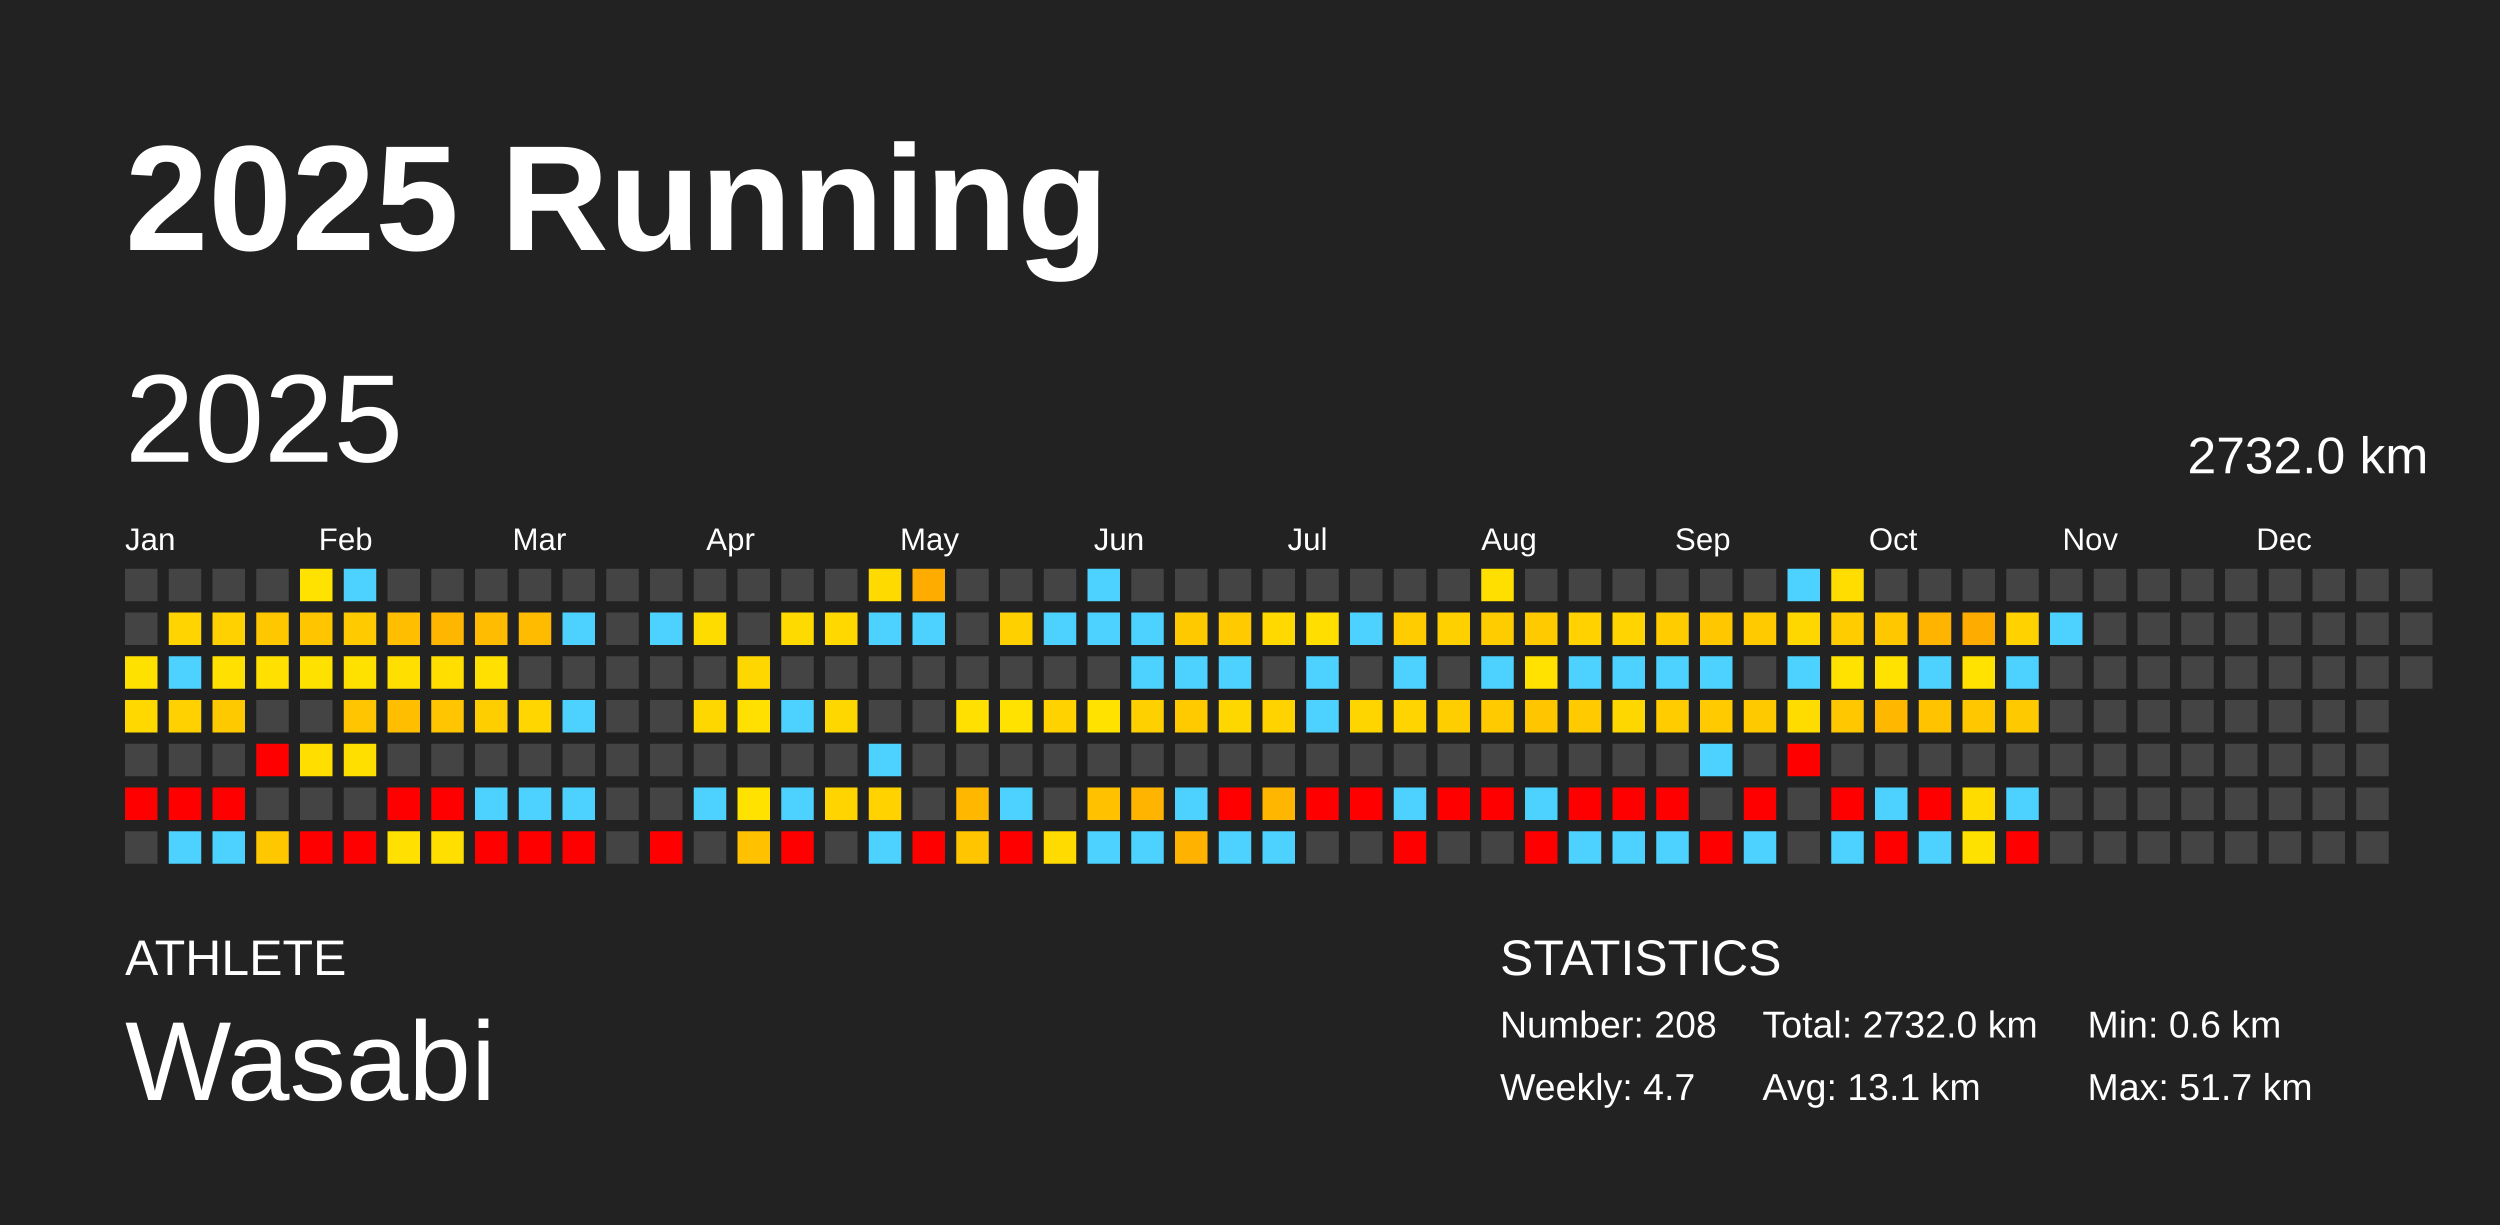
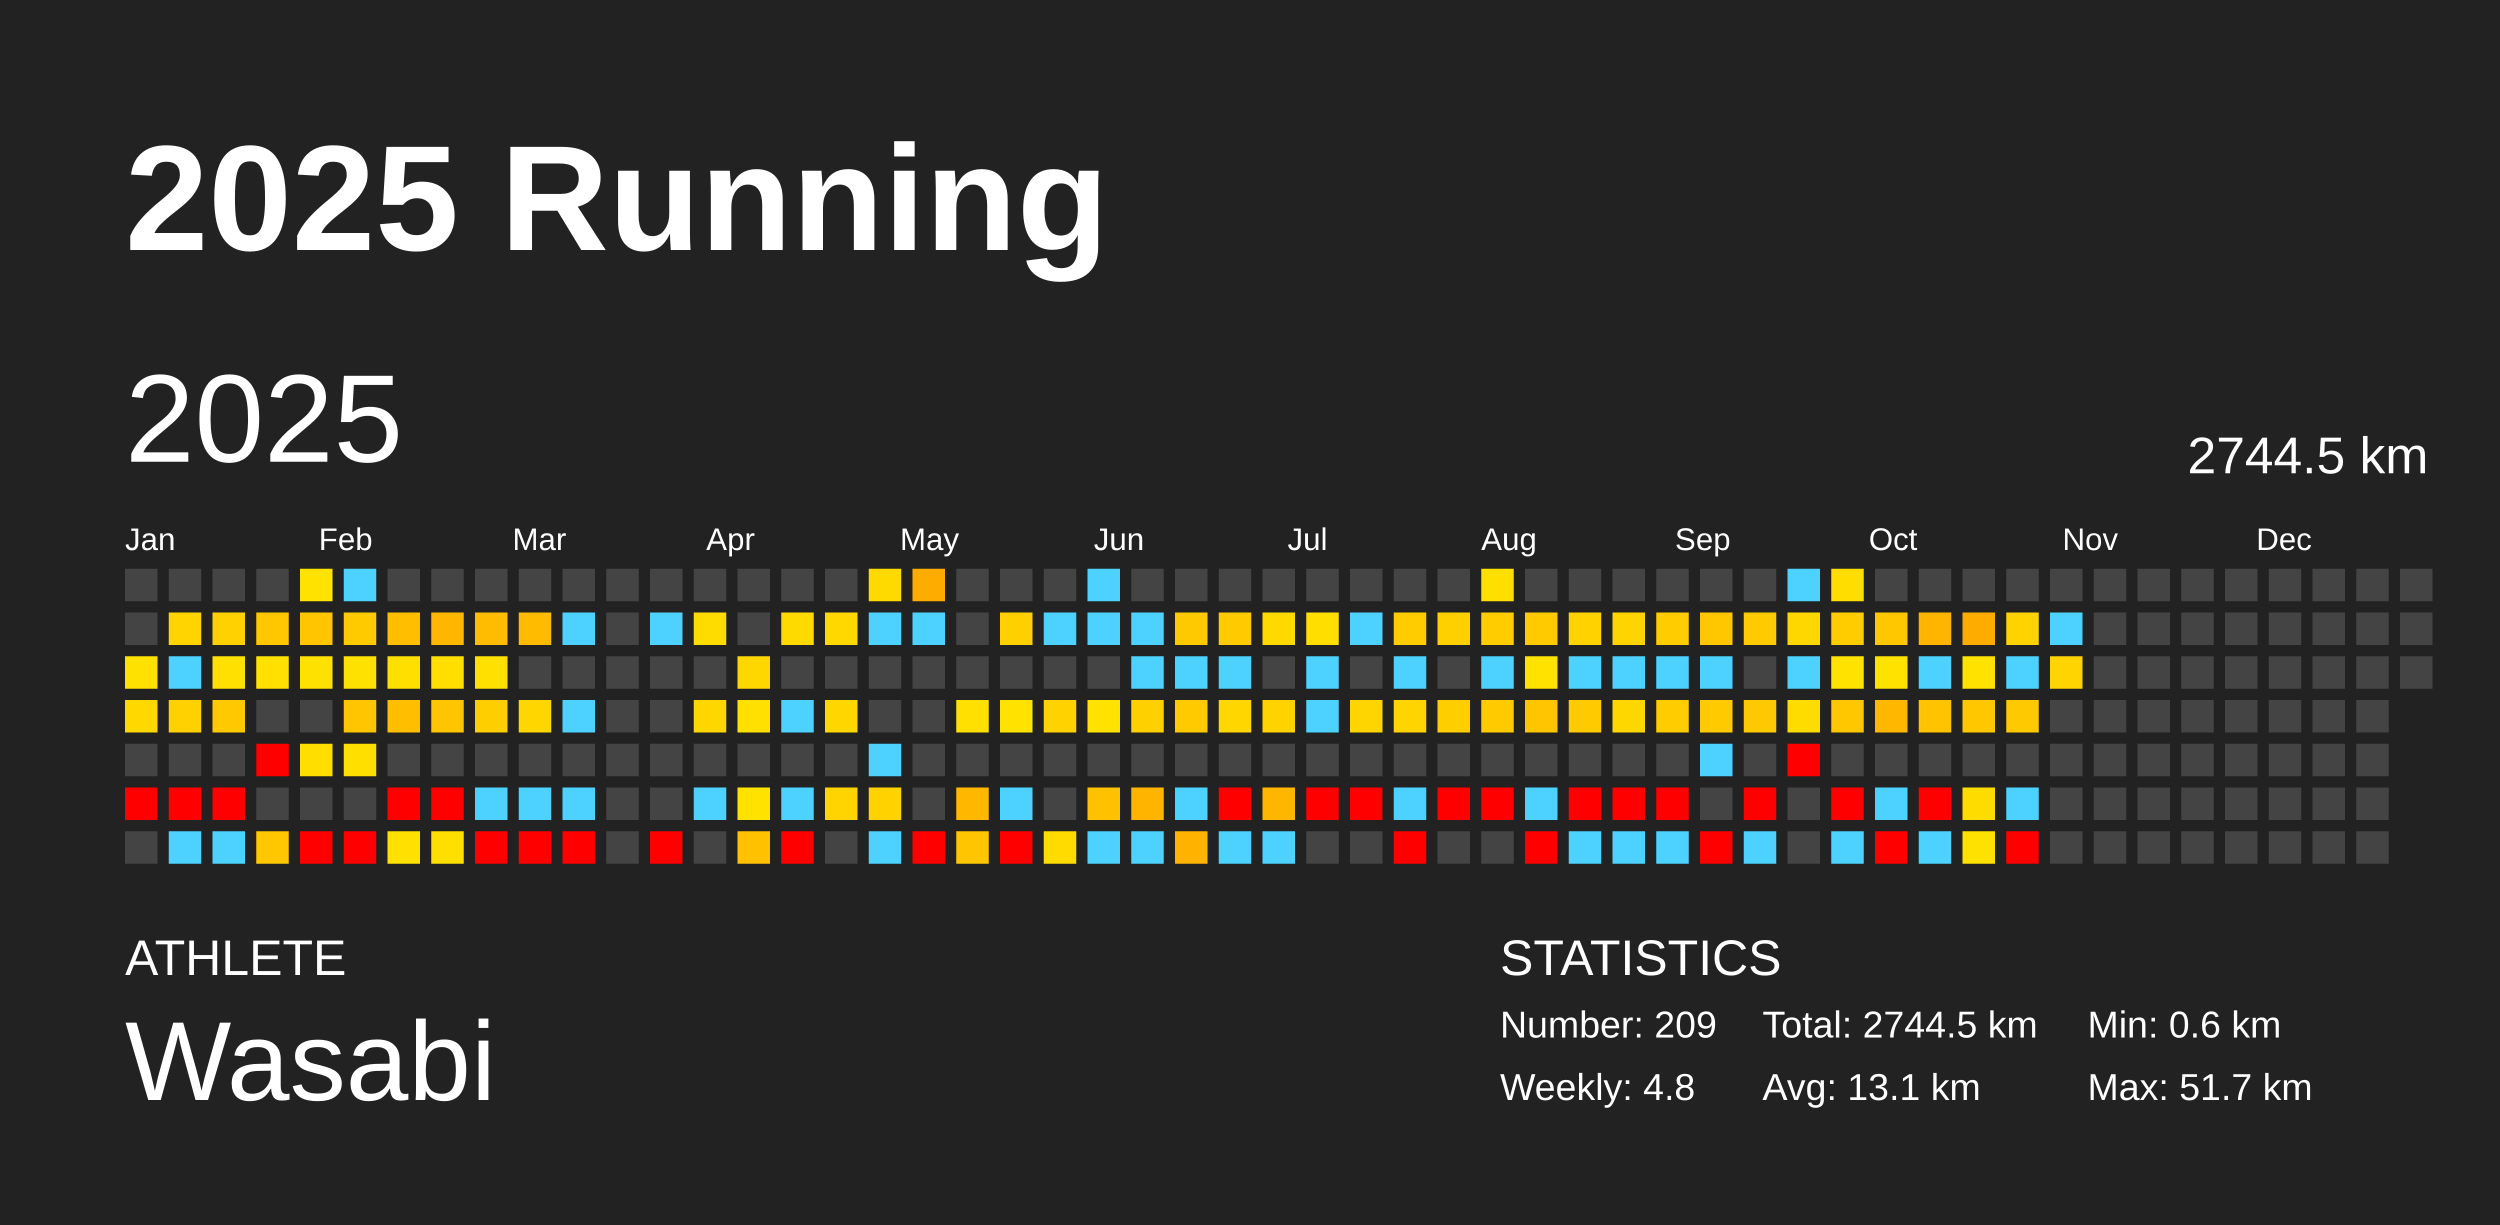
<svg xmlns="http://www.w3.org/2000/svg" baseProfile="full" height="98mm" version="1.1" viewBox="0,0,200,98" width="200mm">
  <defs />
  <rect fill="#222222" height="98" width="200" x="0" y="0" />
  <text fill="#FFFFFF" style="font-size:12px; font-family:Arial; font-weight:bold;" x="10" y="20">2025 Running</text>
  <text fill="#FFFFFF" style="font-size:4px; font-family:Arial" x="10" y="78">ATHLETE</text>
  <text fill="#FFFFFF" style="font-size:9px; font-family:Arial" x="10" y="88">Wasabi</text>
  <text fill="#FFFFFF" style="font-size:4px; font-family:Arial" x="120" y="78">STATISTICS</text>
-   <text fill="#FFFFFF" style="font-size:3px; font-family:Arial" x="120" y="83">Number: 208</text>
-   <text fill="#FFFFFF" style="font-size:3px; font-family:Arial" x="120" y="88">Weekly: 4.7</text>
-   <text fill="#FFFFFF" style="font-size:3px; font-family:Arial" x="141" y="83">Total: 2732.0 km</text>
+   <text fill="#FFFFFF" style="font-size:3px; font-family:Arial" x="120" y="83">Number: 209</text>
+   <text fill="#FFFFFF" style="font-size:3px; font-family:Arial" x="120" y="88">Weekly: 4.8</text>
+   <text fill="#FFFFFF" style="font-size:3px; font-family:Arial" x="141" y="83">Total: 2744.5 km</text>
  <text fill="#FFFFFF" style="font-size:3px; font-family:Arial" x="141" y="88">Avg: 13.1 km</text>
  <text fill="#FFFFFF" style="font-size:3px; font-family:Arial" x="167" y="83">Min: 0.6 km</text>
  <text fill="#FFFFFF" style="font-size:3px; font-family:Arial" x="167" y="88">Max: 51.7 km</text>
  <text dominant-baseline="hanging" fill="#FFFFFF" style="font-size:10.0px; font-family:Arial;" x="10" y="30">2025</text>
-   <text dominant-baseline="hanging" fill="#FFFFFF" style="font-size:4.125px; font-family:Arial;" x="175" y="35">2732.0 km</text>
+   <text dominant-baseline="hanging" fill="#FFFFFF" style="font-size:4.125px; font-family:Arial;" x="175" y="35">2744.5 km</text>
  <text fill="#FFFFFF" style="font-size:2.5px; font-family:Arial" x="10.0" y="44">Jan</text>
  <text fill="#FFFFFF" style="font-size:2.5px; font-family:Arial" x="25.5" y="44">Feb</text>
  <text fill="#FFFFFF" style="font-size:2.5px; font-family:Arial" x="41.0" y="44">Mar</text>
  <text fill="#FFFFFF" style="font-size:2.5px; font-family:Arial" x="56.5" y="44">Apr</text>
  <text fill="#FFFFFF" style="font-size:2.5px; font-family:Arial" x="72.0" y="44">May</text>
  <text fill="#FFFFFF" style="font-size:2.5px; font-family:Arial" x="87.5" y="44">Jun</text>
  <text fill="#FFFFFF" style="font-size:2.5px; font-family:Arial" x="103.0" y="44">Jul</text>
  <text fill="#FFFFFF" style="font-size:2.5px; font-family:Arial" x="118.5" y="44">Aug</text>
  <text fill="#FFFFFF" style="font-size:2.5px; font-family:Arial" x="134.0" y="44">Sep</text>
  <text fill="#FFFFFF" style="font-size:2.5px; font-family:Arial" x="149.5" y="44">Oct</text>
  <text fill="#FFFFFF" style="font-size:2.5px; font-family:Arial" x="165.0" y="44">Nov</text>
  <text fill="#FFFFFF" style="font-size:2.5px; font-family:Arial" x="180.5" y="44">Dec</text>
  <rect fill="#444444" height="2.6" width="2.6" x="10.0" y="45.5" />
  <rect fill="#444444" height="2.6" width="2.6" x="10.0" y="49.0" />
  <rect fill="#ffe100" height="2.6" width="2.6" x="10.0" y="52.5" />
  <rect fill="#ffd800" height="2.6" width="2.6" x="10.0" y="56.0" />
  <rect fill="#444444" height="2.6" width="2.6" x="10.0" y="59.5" />
  <rect fill="red" height="2.6" width="2.6" x="10.0" y="63.0" />
  <rect fill="#444444" height="2.6" width="2.6" x="10.0" y="66.5" />
  <rect fill="#444444" height="2.6" width="2.6" x="13.5" y="45.5" />
  <rect fill="#ffd400" height="2.6" width="2.6" x="13.5" y="49.0" />
  <rect fill="#4dd2ff" height="2.6" width="2.6" x="13.5" y="52.5" />
  <rect fill="#ffd100" height="2.6" width="2.6" x="13.5" y="56.0" />
  <rect fill="#444444" height="2.6" width="2.6" x="13.5" y="59.5" />
  <rect fill="red" height="2.6" width="2.6" x="13.5" y="63.0" />
  <rect fill="#4dd2ff" height="2.6" width="2.6" x="13.5" y="66.5" />
  <rect fill="#444444" height="2.6" width="2.6" x="17.0" y="45.5" />
  <rect fill="#ffd100" height="2.6" width="2.6" x="17.0" y="49.0" />
  <rect fill="#ffe000" height="2.6" width="2.6" x="17.0" y="52.5" />
  <rect fill="#ffc900" height="2.6" width="2.6" x="17.0" y="56.0" />
  <rect fill="#444444" height="2.6" width="2.6" x="17.0" y="59.5" />
  <rect fill="red" height="2.6" width="2.6" x="17.0" y="63.0" />
  <rect fill="#4dd2ff" height="2.6" width="2.6" x="17.0" y="66.5" />
  <rect fill="#444444" height="2.6" width="2.6" x="20.5" y="45.5" />
  <rect fill="#ffc700" height="2.6" width="2.6" x="20.5" y="49.0" />
  <rect fill="#ffe000" height="2.6" width="2.6" x="20.5" y="52.5" />
  <rect fill="#444444" height="2.6" width="2.6" x="20.5" y="56.0" />
  <rect fill="red" height="2.6" width="2.6" x="20.5" y="59.5" />
  <rect fill="#444444" height="2.6" width="2.6" x="20.5" y="63.0" />
  <rect fill="#ffc700" height="2.6" width="2.6" x="20.5" y="66.5" />
  <rect fill="#ffe200" height="2.6" width="2.6" x="24.0" y="45.5" />
  <rect fill="#ffc600" height="2.6" width="2.6" x="24.0" y="49.0" />
  <rect fill="#ffe100" height="2.6" width="2.6" x="24.0" y="52.5" />
  <rect fill="#444444" height="2.6" width="2.6" x="24.0" y="56.0" />
  <rect fill="#ffde00" height="2.6" width="2.6" x="24.0" y="59.5" />
  <rect fill="#444444" height="2.6" width="2.6" x="24.0" y="63.0" />
  <rect fill="red" height="2.6" width="2.6" x="24.0" y="66.5" />
  <rect fill="#4dd2ff" height="2.6" width="2.6" x="27.5" y="45.5" />
  <rect fill="#ffca00" height="2.6" width="2.6" x="27.5" y="49.0" />
  <rect fill="#ffe100" height="2.6" width="2.6" x="27.5" y="52.5" />
  <rect fill="#ffc500" height="2.6" width="2.6" x="27.5" y="56.0" />
  <rect fill="#ffdf00" height="2.6" width="2.6" x="27.5" y="59.5" />
  <rect fill="#444444" height="2.6" width="2.6" x="27.5" y="63.0" />
  <rect fill="red" height="2.6" width="2.6" x="27.5" y="66.5" />
  <rect fill="#444444" height="2.6" width="2.6" x="31.0" y="45.5" />
  <rect fill="#ffbe00" height="2.6" width="2.6" x="31.0" y="49.0" />
  <rect fill="#ffdf00" height="2.6" width="2.6" x="31.0" y="52.5" />
  <rect fill="#ffbe00" height="2.6" width="2.6" x="31.0" y="56.0" />
  <rect fill="#444444" height="2.6" width="2.6" x="31.0" y="59.5" />
  <rect fill="red" height="2.6" width="2.6" x="31.0" y="63.0" />
  <rect fill="#ffe000" height="2.6" width="2.6" x="31.0" y="66.5" />
  <rect fill="#444444" height="2.6" width="2.6" x="34.5" y="45.5" />
  <rect fill="#ffb600" height="2.6" width="2.6" x="34.5" y="49.0" />
  <rect fill="#ffde00" height="2.6" width="2.6" x="34.5" y="52.5" />
  <rect fill="#ffc500" height="2.6" width="2.6" x="34.5" y="56.0" />
  <rect fill="#444444" height="2.6" width="2.6" x="34.5" y="59.5" />
  <rect fill="red" height="2.6" width="2.6" x="34.5" y="63.0" />
  <rect fill="#ffdf00" height="2.6" width="2.6" x="34.5" y="66.5" />
  <rect fill="#444444" height="2.6" width="2.6" x="38.0" y="45.5" />
  <rect fill="#ffbc00" height="2.6" width="2.6" x="38.0" y="49.0" />
  <rect fill="#ffe000" height="2.6" width="2.6" x="38.0" y="52.5" />
  <rect fill="#ffce00" height="2.6" width="2.6" x="38.0" y="56.0" />
  <rect fill="#444444" height="2.6" width="2.6" x="38.0" y="59.5" />
  <rect fill="#4dd2ff" height="2.6" width="2.6" x="38.0" y="63.0" />
  <rect fill="red" height="2.6" width="2.6" x="38.0" y="66.5" />
  <rect fill="#444444" height="2.6" width="2.6" x="41.5" y="45.5" />
  <rect fill="#ffbb00" height="2.6" width="2.6" x="41.5" y="49.0" />
  <rect fill="#444444" height="2.6" width="2.6" x="41.5" y="52.5" />
  <rect fill="#ffd600" height="2.6" width="2.6" x="41.5" y="56.0" />
  <rect fill="#444444" height="2.6" width="2.6" x="41.5" y="59.5" />
  <rect fill="#4dd2ff" height="2.6" width="2.6" x="41.5" y="63.0" />
  <rect fill="red" height="2.6" width="2.6" x="41.5" y="66.5" />
  <rect fill="#444444" height="2.6" width="2.6" x="45.0" y="45.5" />
  <rect fill="#4dd2ff" height="2.6" width="2.6" x="45.0" y="49.0" />
  <rect fill="#444444" height="2.6" width="2.6" x="45.0" y="52.5" />
  <rect fill="#4dd2ff" height="2.6" width="2.6" x="45.0" y="56.0" />
  <rect fill="#444444" height="2.6" width="2.6" x="45.0" y="59.5" />
  <rect fill="#4dd2ff" height="2.6" width="2.6" x="45.0" y="63.0" />
  <rect fill="red" height="2.6" width="2.6" x="45.0" y="66.5" />
  <rect fill="#444444" height="2.6" width="2.6" x="48.5" y="45.5" />
  <rect fill="#444444" height="2.6" width="2.6" x="48.5" y="49.0" />
  <rect fill="#444444" height="2.6" width="2.6" x="48.5" y="52.5" />
  <rect fill="#444444" height="2.6" width="2.6" x="48.5" y="56.0" />
  <rect fill="#444444" height="2.6" width="2.6" x="48.5" y="59.5" />
  <rect fill="#444444" height="2.6" width="2.6" x="48.5" y="63.0" />
  <rect fill="#444444" height="2.6" width="2.6" x="48.5" y="66.5" />
  <rect fill="#444444" height="2.6" width="2.6" x="52.0" y="45.5" />
  <rect fill="#4dd2ff" height="2.6" width="2.6" x="52.0" y="49.0" />
  <rect fill="#444444" height="2.6" width="2.6" x="52.0" y="52.5" />
  <rect fill="#444444" height="2.6" width="2.6" x="52.0" y="56.0" />
  <rect fill="#444444" height="2.6" width="2.6" x="52.0" y="59.5" />
  <rect fill="#444444" height="2.6" width="2.6" x="52.0" y="63.0" />
  <rect fill="red" height="2.6" width="2.6" x="52.0" y="66.5" />
  <rect fill="#444444" height="2.6" width="2.6" x="55.5" y="45.5" />
  <rect fill="#ffdc00" height="2.6" width="2.6" x="55.5" y="49.0" />
  <rect fill="#444444" height="2.6" width="2.6" x="55.5" y="52.5" />
  <rect fill="#ffd700" height="2.6" width="2.6" x="55.5" y="56.0" />
  <rect fill="#444444" height="2.6" width="2.6" x="55.5" y="59.5" />
  <rect fill="#4dd2ff" height="2.6" width="2.6" x="55.5" y="63.0" />
  <rect fill="#444444" height="2.6" width="2.6" x="55.5" y="66.5" />
  <rect fill="#444444" height="2.6" width="2.6" x="59.0" y="45.5" />
  <rect fill="#444444" height="2.6" width="2.6" x="59.0" y="49.0" />
  <rect fill="#ffd700" height="2.6" width="2.6" x="59.0" y="52.5" />
  <rect fill="#ffe000" height="2.6" width="2.6" x="59.0" y="56.0" />
  <rect fill="#444444" height="2.6" width="2.6" x="59.0" y="59.5" />
  <rect fill="#ffe200" height="2.6" width="2.6" x="59.0" y="63.0" />
  <rect fill="#ffc100" height="2.6" width="2.6" x="59.0" y="66.5" />
  <rect fill="#444444" height="2.6" width="2.6" x="62.5" y="45.5" />
  <rect fill="#ffda00" height="2.6" width="2.6" x="62.5" y="49.0" />
  <rect fill="#444444" height="2.6" width="2.6" x="62.5" y="52.5" />
  <rect fill="#4dd2ff" height="2.6" width="2.6" x="62.5" y="56.0" />
  <rect fill="#444444" height="2.6" width="2.6" x="62.5" y="59.5" />
  <rect fill="#4dd2ff" height="2.6" width="2.6" x="62.5" y="63.0" />
  <rect fill="red" height="2.6" width="2.6" x="62.5" y="66.5" />
  <rect fill="#444444" height="2.6" width="2.6" x="66.0" y="45.5" />
  <rect fill="#ffd800" height="2.6" width="2.6" x="66.0" y="49.0" />
  <rect fill="#444444" height="2.6" width="2.6" x="66.0" y="52.5" />
  <rect fill="#ffd700" height="2.6" width="2.6" x="66.0" y="56.0" />
  <rect fill="#444444" height="2.6" width="2.6" x="66.0" y="59.5" />
  <rect fill="#ffd400" height="2.6" width="2.6" x="66.0" y="63.0" />
  <rect fill="#444444" height="2.6" width="2.6" x="66.0" y="66.5" />
  <rect fill="#ffda00" height="2.6" width="2.6" x="69.5" y="45.5" />
  <rect fill="#4dd2ff" height="2.6" width="2.6" x="69.5" y="49.0" />
  <rect fill="#444444" height="2.6" width="2.6" x="69.5" y="52.5" />
  <rect fill="#444444" height="2.6" width="2.6" x="69.5" y="56.0" />
  <rect fill="#4dd2ff" height="2.6" width="2.6" x="69.5" y="59.5" />
  <rect fill="#ffd200" height="2.6" width="2.6" x="69.5" y="63.0" />
  <rect fill="#4dd2ff" height="2.6" width="2.6" x="69.5" y="66.5" />
  <rect fill="#ffac00" height="2.6" width="2.6" x="73.0" y="45.5" />
  <rect fill="#4dd2ff" height="2.6" width="2.6" x="73.0" y="49.0" />
  <rect fill="#444444" height="2.6" width="2.6" x="73.0" y="52.5" />
  <rect fill="#444444" height="2.6" width="2.6" x="73.0" y="56.0" />
  <rect fill="#444444" height="2.6" width="2.6" x="73.0" y="59.5" />
  <rect fill="#444444" height="2.6" width="2.6" x="73.0" y="63.0" />
  <rect fill="red" height="2.6" width="2.6" x="73.0" y="66.5" />
  <rect fill="#444444" height="2.6" width="2.6" x="76.5" y="45.5" />
  <rect fill="#444444" height="2.6" width="2.6" x="76.5" y="49.0" />
  <rect fill="#444444" height="2.6" width="2.6" x="76.5" y="52.5" />
  <rect fill="#ffe000" height="2.6" width="2.6" x="76.5" y="56.0" />
  <rect fill="#444444" height="2.6" width="2.6" x="76.5" y="59.5" />
  <rect fill="#ffb700" height="2.6" width="2.6" x="76.5" y="63.0" />
  <rect fill="#ffc600" height="2.6" width="2.6" x="76.5" y="66.5" />
  <rect fill="#444444" height="2.6" width="2.6" x="80.0" y="45.5" />
  <rect fill="#ffd000" height="2.6" width="2.6" x="80.0" y="49.0" />
  <rect fill="#444444" height="2.6" width="2.6" x="80.0" y="52.5" />
  <rect fill="#ffe200" height="2.6" width="2.6" x="80.0" y="56.0" />
  <rect fill="#444444" height="2.6" width="2.6" x="80.0" y="59.5" />
  <rect fill="#4dd2ff" height="2.6" width="2.6" x="80.0" y="63.0" />
  <rect fill="red" height="2.6" width="2.6" x="80.0" y="66.5" />
  <rect fill="#444444" height="2.6" width="2.6" x="83.5" y="45.5" />
  <rect fill="#4dd2ff" height="2.6" width="2.6" x="83.5" y="49.0" />
  <rect fill="#444444" height="2.6" width="2.6" x="83.5" y="52.5" />
  <rect fill="#ffd200" height="2.6" width="2.6" x="83.5" y="56.0" />
  <rect fill="#444444" height="2.6" width="2.6" x="83.5" y="59.5" />
  <rect fill="#444444" height="2.6" width="2.6" x="83.5" y="63.0" />
  <rect fill="#ffdb00" height="2.6" width="2.6" x="83.5" y="66.5" />
  <rect fill="#4dd2ff" height="2.6" width="2.6" x="87.0" y="45.5" />
  <rect fill="#4dd2ff" height="2.6" width="2.6" x="87.0" y="49.0" />
  <rect fill="#444444" height="2.6" width="2.6" x="87.0" y="52.5" />
  <rect fill="#ffe200" height="2.6" width="2.6" x="87.0" y="56.0" />
  <rect fill="#444444" height="2.6" width="2.6" x="87.0" y="59.5" />
  <rect fill="#ffc100" height="2.6" width="2.6" x="87.0" y="63.0" />
  <rect fill="#4dd2ff" height="2.6" width="2.6" x="87.0" y="66.5" />
  <rect fill="#444444" height="2.6" width="2.6" x="90.5" y="45.5" />
  <rect fill="#4dd2ff" height="2.6" width="2.6" x="90.5" y="49.0" />
  <rect fill="#4dd2ff" height="2.6" width="2.6" x="90.5" y="52.5" />
  <rect fill="#ffd000" height="2.6" width="2.6" x="90.5" y="56.0" />
  <rect fill="#444444" height="2.6" width="2.6" x="90.5" y="59.5" />
  <rect fill="#ffb400" height="2.6" width="2.6" x="90.5" y="63.0" />
  <rect fill="#4dd2ff" height="2.6" width="2.6" x="90.5" y="66.5" />
  <rect fill="#444444" height="2.6" width="2.6" x="94.0" y="45.5" />
  <rect fill="#ffc900" height="2.6" width="2.6" x="94.0" y="49.0" />
  <rect fill="#4dd2ff" height="2.6" width="2.6" x="94.0" y="52.5" />
  <rect fill="#ffcb00" height="2.6" width="2.6" x="94.0" y="56.0" />
  <rect fill="#444444" height="2.6" width="2.6" x="94.0" y="59.5" />
  <rect fill="#4dd2ff" height="2.6" width="2.6" x="94.0" y="63.0" />
  <rect fill="#ffb300" height="2.6" width="2.6" x="94.0" y="66.5" />
  <rect fill="#444444" height="2.6" width="2.6" x="97.5" y="45.5" />
  <rect fill="#ffca00" height="2.6" width="2.6" x="97.5" y="49.0" />
  <rect fill="#4dd2ff" height="2.6" width="2.6" x="97.5" y="52.5" />
  <rect fill="#ffd700" height="2.6" width="2.6" x="97.5" y="56.0" />
  <rect fill="#444444" height="2.6" width="2.6" x="97.5" y="59.5" />
  <rect fill="red" height="2.6" width="2.6" x="97.5" y="63.0" />
  <rect fill="#4dd2ff" height="2.6" width="2.6" x="97.5" y="66.5" />
  <rect fill="#444444" height="2.6" width="2.6" x="101.0" y="45.5" />
  <rect fill="#ffd900" height="2.6" width="2.6" x="101.0" y="49.0" />
  <rect fill="#444444" height="2.6" width="2.6" x="101.0" y="52.5" />
  <rect fill="#ffd300" height="2.6" width="2.6" x="101.0" y="56.0" />
  <rect fill="#444444" height="2.6" width="2.6" x="101.0" y="59.5" />
  <rect fill="#ffb600" height="2.6" width="2.6" x="101.0" y="63.0" />
  <rect fill="#4dd2ff" height="2.6" width="2.6" x="101.0" y="66.5" />
  <rect fill="#444444" height="2.6" width="2.6" x="104.5" y="45.5" />
  <rect fill="#ffde00" height="2.6" width="2.6" x="104.5" y="49.0" />
  <rect fill="#4dd2ff" height="2.6" width="2.6" x="104.5" y="52.5" />
  <rect fill="#4dd2ff" height="2.6" width="2.6" x="104.5" y="56.0" />
  <rect fill="#444444" height="2.6" width="2.6" x="104.5" y="59.5" />
  <rect fill="red" height="2.6" width="2.6" x="104.5" y="63.0" />
  <rect fill="#444444" height="2.6" width="2.6" x="104.5" y="66.5" />
  <rect fill="#444444" height="2.6" width="2.6" x="108.0" y="45.5" />
  <rect fill="#4dd2ff" height="2.6" width="2.6" x="108.0" y="49.0" />
  <rect fill="#444444" height="2.6" width="2.6" x="108.0" y="52.5" />
  <rect fill="#ffd500" height="2.6" width="2.6" x="108.0" y="56.0" />
  <rect fill="#444444" height="2.6" width="2.6" x="108.0" y="59.5" />
  <rect fill="red" height="2.6" width="2.6" x="108.0" y="63.0" />
  <rect fill="#444444" height="2.6" width="2.6" x="108.0" y="66.5" />
  <rect fill="#444444" height="2.6" width="2.6" x="111.5" y="45.5" />
  <rect fill="#ffcc00" height="2.6" width="2.6" x="111.5" y="49.0" />
  <rect fill="#4dd2ff" height="2.6" width="2.6" x="111.5" y="52.5" />
  <rect fill="#ffd400" height="2.6" width="2.6" x="111.5" y="56.0" />
  <rect fill="#444444" height="2.6" width="2.6" x="111.5" y="59.5" />
  <rect fill="#4dd2ff" height="2.6" width="2.6" x="111.5" y="63.0" />
  <rect fill="red" height="2.6" width="2.6" x="111.5" y="66.5" />
  <rect fill="#444444" height="2.6" width="2.6" x="115.0" y="45.5" />
  <rect fill="#ffd000" height="2.6" width="2.6" x="115.0" y="49.0" />
  <rect fill="#444444" height="2.6" width="2.6" x="115.0" y="52.5" />
  <rect fill="#ffce00" height="2.6" width="2.6" x="115.0" y="56.0" />
  <rect fill="#444444" height="2.6" width="2.6" x="115.0" y="59.5" />
  <rect fill="red" height="2.6" width="2.6" x="115.0" y="63.0" />
  <rect fill="#444444" height="2.6" width="2.6" x="115.0" y="66.5" />
  <rect fill="#ffdf00" height="2.6" width="2.6" x="118.5" y="45.5" />
  <rect fill="#ffcc00" height="2.6" width="2.6" x="118.5" y="49.0" />
  <rect fill="#4dd2ff" height="2.6" width="2.6" x="118.5" y="52.5" />
  <rect fill="#ffca00" height="2.6" width="2.6" x="118.5" y="56.0" />
  <rect fill="#444444" height="2.6" width="2.6" x="118.5" y="59.5" />
  <rect fill="red" height="2.6" width="2.6" x="118.5" y="63.0" />
  <rect fill="#444444" height="2.6" width="2.6" x="118.5" y="66.5" />
  <rect fill="#444444" height="2.6" width="2.6" x="122.0" y="45.5" />
  <rect fill="#ffcb00" height="2.6" width="2.6" x="122.0" y="49.0" />
  <rect fill="#ffe200" height="2.6" width="2.6" x="122.0" y="52.5" />
  <rect fill="#ffc600" height="2.6" width="2.6" x="122.0" y="56.0" />
  <rect fill="#444444" height="2.6" width="2.6" x="122.0" y="59.5" />
  <rect fill="#4dd2ff" height="2.6" width="2.6" x="122.0" y="63.0" />
  <rect fill="red" height="2.6" width="2.6" x="122.0" y="66.5" />
  <rect fill="#444444" height="2.6" width="2.6" x="125.5" y="45.5" />
  <rect fill="#ffd200" height="2.6" width="2.6" x="125.5" y="49.0" />
  <rect fill="#4dd2ff" height="2.6" width="2.6" x="125.5" y="52.5" />
  <rect fill="#ffca00" height="2.6" width="2.6" x="125.5" y="56.0" />
  <rect fill="#444444" height="2.6" width="2.6" x="125.5" y="59.5" />
  <rect fill="red" height="2.6" width="2.6" x="125.5" y="63.0" />
  <rect fill="#4dd2ff" height="2.6" width="2.6" x="125.5" y="66.5" />
  <rect fill="#444444" height="2.6" width="2.6" x="129.0" y="45.5" />
  <rect fill="#ffd400" height="2.6" width="2.6" x="129.0" y="49.0" />
  <rect fill="#4dd2ff" height="2.6" width="2.6" x="129.0" y="52.5" />
  <rect fill="#ffd700" height="2.6" width="2.6" x="129.0" y="56.0" />
  <rect fill="#444444" height="2.6" width="2.6" x="129.0" y="59.5" />
  <rect fill="red" height="2.6" width="2.6" x="129.0" y="63.0" />
  <rect fill="#4dd2ff" height="2.6" width="2.6" x="129.0" y="66.5" />
  <rect fill="#444444" height="2.6" width="2.6" x="132.5" y="45.5" />
  <rect fill="#ffcc00" height="2.6" width="2.6" x="132.5" y="49.0" />
  <rect fill="#4dd2ff" height="2.6" width="2.6" x="132.5" y="52.5" />
  <rect fill="#ffcc00" height="2.6" width="2.6" x="132.5" y="56.0" />
  <rect fill="#444444" height="2.6" width="2.6" x="132.5" y="59.5" />
  <rect fill="red" height="2.6" width="2.6" x="132.5" y="63.0" />
  <rect fill="#4dd2ff" height="2.6" width="2.6" x="132.5" y="66.5" />
  <rect fill="#444444" height="2.6" width="2.6" x="136.0" y="45.5" />
  <rect fill="#ffc700" height="2.6" width="2.6" x="136.0" y="49.0" />
  <rect fill="#4dd2ff" height="2.6" width="2.6" x="136.0" y="52.5" />
  <rect fill="#ffca00" height="2.6" width="2.6" x="136.0" y="56.0" />
  <rect fill="#4dd2ff" height="2.6" width="2.6" x="136.0" y="59.5" />
  <rect fill="#444444" height="2.6" width="2.6" x="136.0" y="63.0" />
  <rect fill="red" height="2.6" width="2.6" x="136.0" y="66.5" />
  <rect fill="#444444" height="2.6" width="2.6" x="139.5" y="45.5" />
  <rect fill="#ffcb00" height="2.6" width="2.6" x="139.5" y="49.0" />
  <rect fill="#444444" height="2.6" width="2.6" x="139.5" y="52.5" />
  <rect fill="#ffc900" height="2.6" width="2.6" x="139.5" y="56.0" />
  <rect fill="#444444" height="2.6" width="2.6" x="139.5" y="59.5" />
  <rect fill="red" height="2.6" width="2.6" x="139.5" y="63.0" />
  <rect fill="#4dd2ff" height="2.6" width="2.6" x="139.5" y="66.5" />
  <rect fill="#4dd2ff" height="2.6" width="2.6" x="143.0" y="45.5" />
  <rect fill="#ffd700" height="2.6" width="2.6" x="143.0" y="49.0" />
  <rect fill="#4dd2ff" height="2.6" width="2.6" x="143.0" y="52.5" />
  <rect fill="#ffdc00" height="2.6" width="2.6" x="143.0" y="56.0" />
  <rect fill="red" height="2.6" width="2.6" x="143.0" y="59.5" />
  <rect fill="#444444" height="2.6" width="2.6" x="143.0" y="63.0" />
  <rect fill="#444444" height="2.6" width="2.6" x="143.0" y="66.5" />
  <rect fill="#ffdd00" height="2.6" width="2.6" x="146.5" y="45.5" />
  <rect fill="#ffcc00" height="2.6" width="2.6" x="146.5" y="49.0" />
  <rect fill="#ffe200" height="2.6" width="2.6" x="146.5" y="52.5" />
  <rect fill="#ffc700" height="2.6" width="2.6" x="146.5" y="56.0" />
  <rect fill="#444444" height="2.6" width="2.6" x="146.5" y="59.5" />
  <rect fill="red" height="2.6" width="2.6" x="146.5" y="63.0" />
  <rect fill="#4dd2ff" height="2.6" width="2.6" x="146.5" y="66.5" />
  <rect fill="#444444" height="2.6" width="2.6" x="150.0" y="45.5" />
  <rect fill="#ffc700" height="2.6" width="2.6" x="150.0" y="49.0" />
  <rect fill="#ffe200" height="2.6" width="2.6" x="150.0" y="52.5" />
  <rect fill="#ffb700" height="2.6" width="2.6" x="150.0" y="56.0" />
  <rect fill="#444444" height="2.6" width="2.6" x="150.0" y="59.5" />
  <rect fill="#4dd2ff" height="2.6" width="2.6" x="150.0" y="63.0" />
  <rect fill="red" height="2.6" width="2.6" x="150.0" y="66.5" />
  <rect fill="#444444" height="2.6" width="2.6" x="153.5" y="45.5" />
  <rect fill="#ffb500" height="2.6" width="2.6" x="153.5" y="49.0" />
  <rect fill="#4dd2ff" height="2.6" width="2.6" x="153.5" y="52.5" />
  <rect fill="#ffc300" height="2.6" width="2.6" x="153.5" y="56.0" />
  <rect fill="#444444" height="2.6" width="2.6" x="153.5" y="59.5" />
  <rect fill="red" height="2.6" width="2.6" x="153.5" y="63.0" />
  <rect fill="#4dd2ff" height="2.6" width="2.6" x="153.5" y="66.5" />
  <rect fill="#444444" height="2.6" width="2.6" x="157.0" y="45.5" />
  <rect fill="#ffac00" height="2.6" width="2.6" x="157.0" y="49.0" />
  <rect fill="#ffe200" height="2.6" width="2.6" x="157.0" y="52.5" />
  <rect fill="#ffc700" height="2.6" width="2.6" x="157.0" y="56.0" />
  <rect fill="#444444" height="2.6" width="2.6" x="157.0" y="59.5" />
  <rect fill="#ffdc00" height="2.6" width="2.6" x="157.0" y="63.0" />
  <rect fill="#ffe100" height="2.6" width="2.6" x="157.0" y="66.5" />
  <rect fill="#444444" height="2.6" width="2.6" x="160.5" y="45.5" />
  <rect fill="#ffd200" height="2.6" width="2.6" x="160.5" y="49.0" />
  <rect fill="#4dd2ff" height="2.6" width="2.6" x="160.5" y="52.5" />
  <rect fill="#ffc900" height="2.6" width="2.6" x="160.5" y="56.0" />
  <rect fill="#444444" height="2.6" width="2.6" x="160.5" y="59.5" />
  <rect fill="#4dd2ff" height="2.6" width="2.6" x="160.5" y="63.0" />
  <rect fill="red" height="2.6" width="2.6" x="160.5" y="66.5" />
  <rect fill="#444444" height="2.6" width="2.6" x="164.0" y="45.5" />
  <rect fill="#4dd2ff" height="2.6" width="2.6" x="164.0" y="49.0" />
-   <rect fill="#444444" height="2.6" width="2.6" x="164.0" y="52.5" />
+   <rect fill="#ffd400" height="2.6" width="2.6" x="164.0" y="52.5" />
  <rect fill="#444444" height="2.6" width="2.6" x="164.0" y="56.0" />
  <rect fill="#444444" height="2.6" width="2.6" x="164.0" y="59.5" />
  <rect fill="#444444" height="2.6" width="2.6" x="164.0" y="63.0" />
  <rect fill="#444444" height="2.6" width="2.6" x="164.0" y="66.5" />
  <rect fill="#444444" height="2.6" width="2.6" x="167.5" y="45.5" />
  <rect fill="#444444" height="2.6" width="2.6" x="167.5" y="49.0" />
  <rect fill="#444444" height="2.6" width="2.6" x="167.5" y="52.5" />
  <rect fill="#444444" height="2.6" width="2.6" x="167.5" y="56.0" />
  <rect fill="#444444" height="2.6" width="2.6" x="167.5" y="59.5" />
  <rect fill="#444444" height="2.6" width="2.6" x="167.5" y="63.0" />
  <rect fill="#444444" height="2.6" width="2.6" x="167.5" y="66.5" />
  <rect fill="#444444" height="2.6" width="2.6" x="171.0" y="45.5" />
  <rect fill="#444444" height="2.6" width="2.6" x="171.0" y="49.0" />
  <rect fill="#444444" height="2.6" width="2.6" x="171.0" y="52.5" />
  <rect fill="#444444" height="2.6" width="2.6" x="171.0" y="56.0" />
  <rect fill="#444444" height="2.6" width="2.6" x="171.0" y="59.5" />
  <rect fill="#444444" height="2.6" width="2.6" x="171.0" y="63.0" />
  <rect fill="#444444" height="2.6" width="2.6" x="171.0" y="66.5" />
  <rect fill="#444444" height="2.6" width="2.6" x="174.5" y="45.5" />
  <rect fill="#444444" height="2.6" width="2.6" x="174.5" y="49.0" />
  <rect fill="#444444" height="2.6" width="2.6" x="174.5" y="52.5" />
  <rect fill="#444444" height="2.6" width="2.6" x="174.5" y="56.0" />
  <rect fill="#444444" height="2.6" width="2.6" x="174.5" y="59.5" />
  <rect fill="#444444" height="2.6" width="2.6" x="174.5" y="63.0" />
  <rect fill="#444444" height="2.6" width="2.6" x="174.5" y="66.5" />
  <rect fill="#444444" height="2.6" width="2.6" x="178.0" y="45.5" />
  <rect fill="#444444" height="2.6" width="2.6" x="178.0" y="49.0" />
  <rect fill="#444444" height="2.6" width="2.6" x="178.0" y="52.5" />
  <rect fill="#444444" height="2.6" width="2.6" x="178.0" y="56.0" />
  <rect fill="#444444" height="2.6" width="2.6" x="178.0" y="59.5" />
  <rect fill="#444444" height="2.6" width="2.6" x="178.0" y="63.0" />
  <rect fill="#444444" height="2.6" width="2.6" x="178.0" y="66.5" />
  <rect fill="#444444" height="2.6" width="2.6" x="181.5" y="45.5" />
  <rect fill="#444444" height="2.6" width="2.6" x="181.5" y="49.0" />
  <rect fill="#444444" height="2.6" width="2.6" x="181.5" y="52.5" />
  <rect fill="#444444" height="2.6" width="2.6" x="181.5" y="56.0" />
  <rect fill="#444444" height="2.6" width="2.6" x="181.5" y="59.5" />
  <rect fill="#444444" height="2.6" width="2.6" x="181.5" y="63.0" />
  <rect fill="#444444" height="2.6" width="2.6" x="181.5" y="66.5" />
  <rect fill="#444444" height="2.6" width="2.6" x="185.0" y="45.5" />
  <rect fill="#444444" height="2.6" width="2.6" x="185.0" y="49.0" />
  <rect fill="#444444" height="2.6" width="2.6" x="185.0" y="52.5" />
  <rect fill="#444444" height="2.6" width="2.6" x="185.0" y="56.0" />
  <rect fill="#444444" height="2.6" width="2.6" x="185.0" y="59.5" />
  <rect fill="#444444" height="2.6" width="2.6" x="185.0" y="63.0" />
  <rect fill="#444444" height="2.6" width="2.6" x="185.0" y="66.5" />
  <rect fill="#444444" height="2.6" width="2.6" x="188.5" y="45.5" />
  <rect fill="#444444" height="2.6" width="2.6" x="188.5" y="49.0" />
  <rect fill="#444444" height="2.6" width="2.6" x="188.5" y="52.5" />
  <rect fill="#444444" height="2.6" width="2.6" x="188.5" y="56.0" />
  <rect fill="#444444" height="2.6" width="2.6" x="188.5" y="59.5" />
  <rect fill="#444444" height="2.6" width="2.6" x="188.5" y="63.0" />
  <rect fill="#444444" height="2.6" width="2.6" x="188.5" y="66.5" />
  <rect fill="#444444" height="2.6" width="2.6" x="192.0" y="45.5" />
  <rect fill="#444444" height="2.6" width="2.6" x="192.0" y="49.0" />
  <rect fill="#444444" height="2.6" width="2.6" x="192.0" y="52.5" />
</svg>
